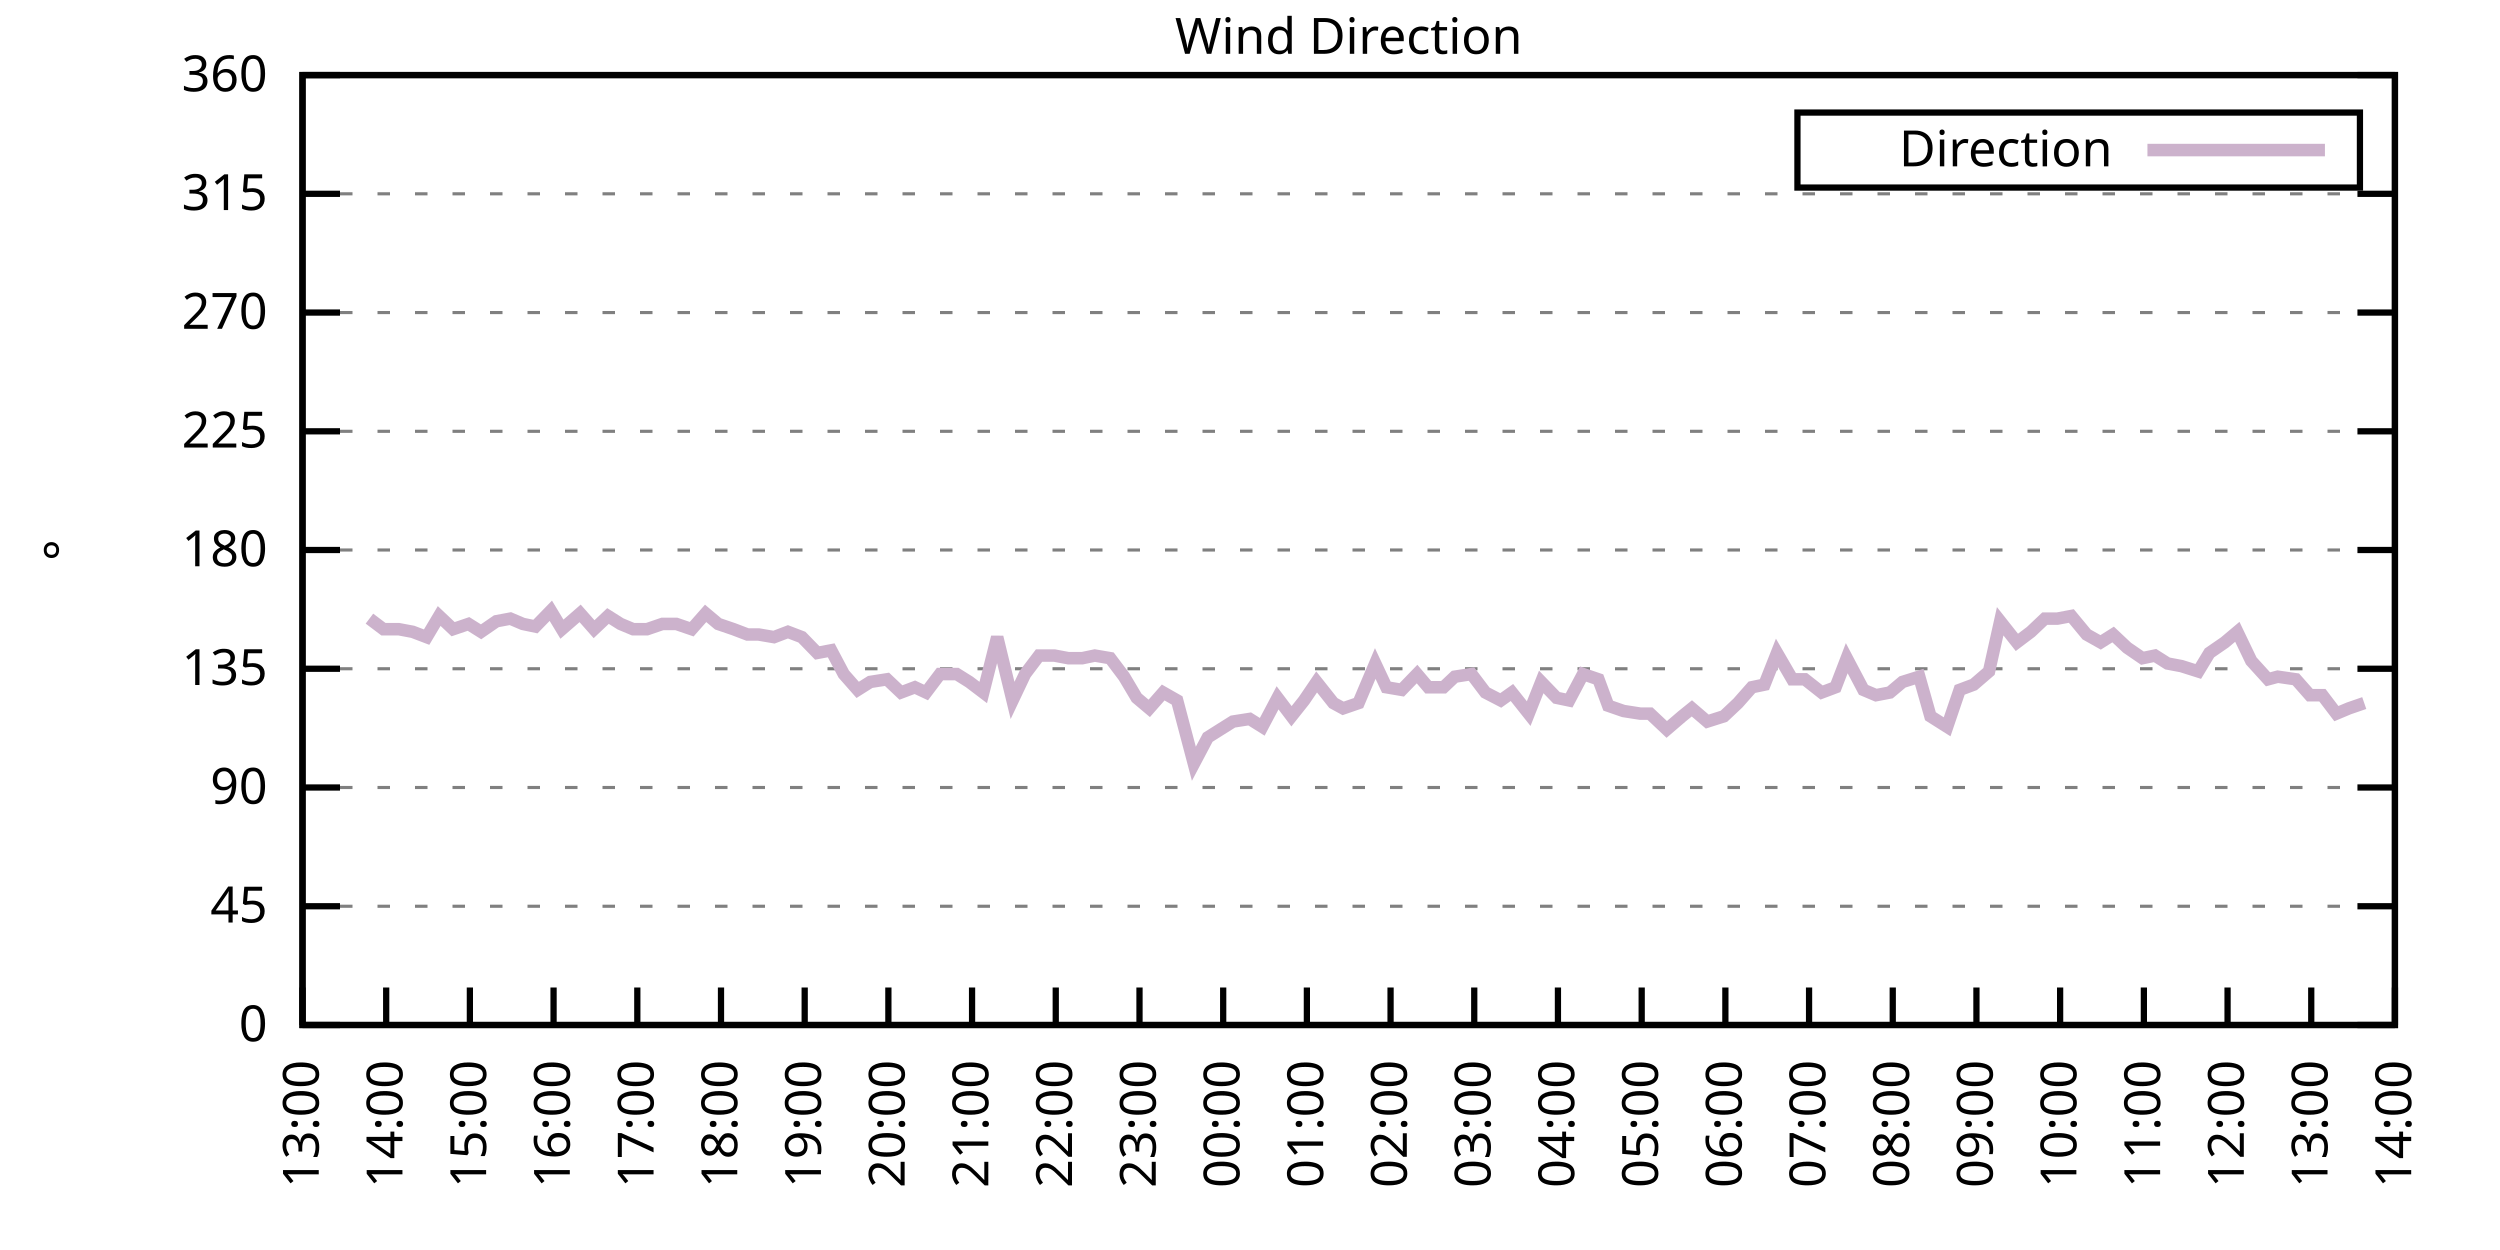
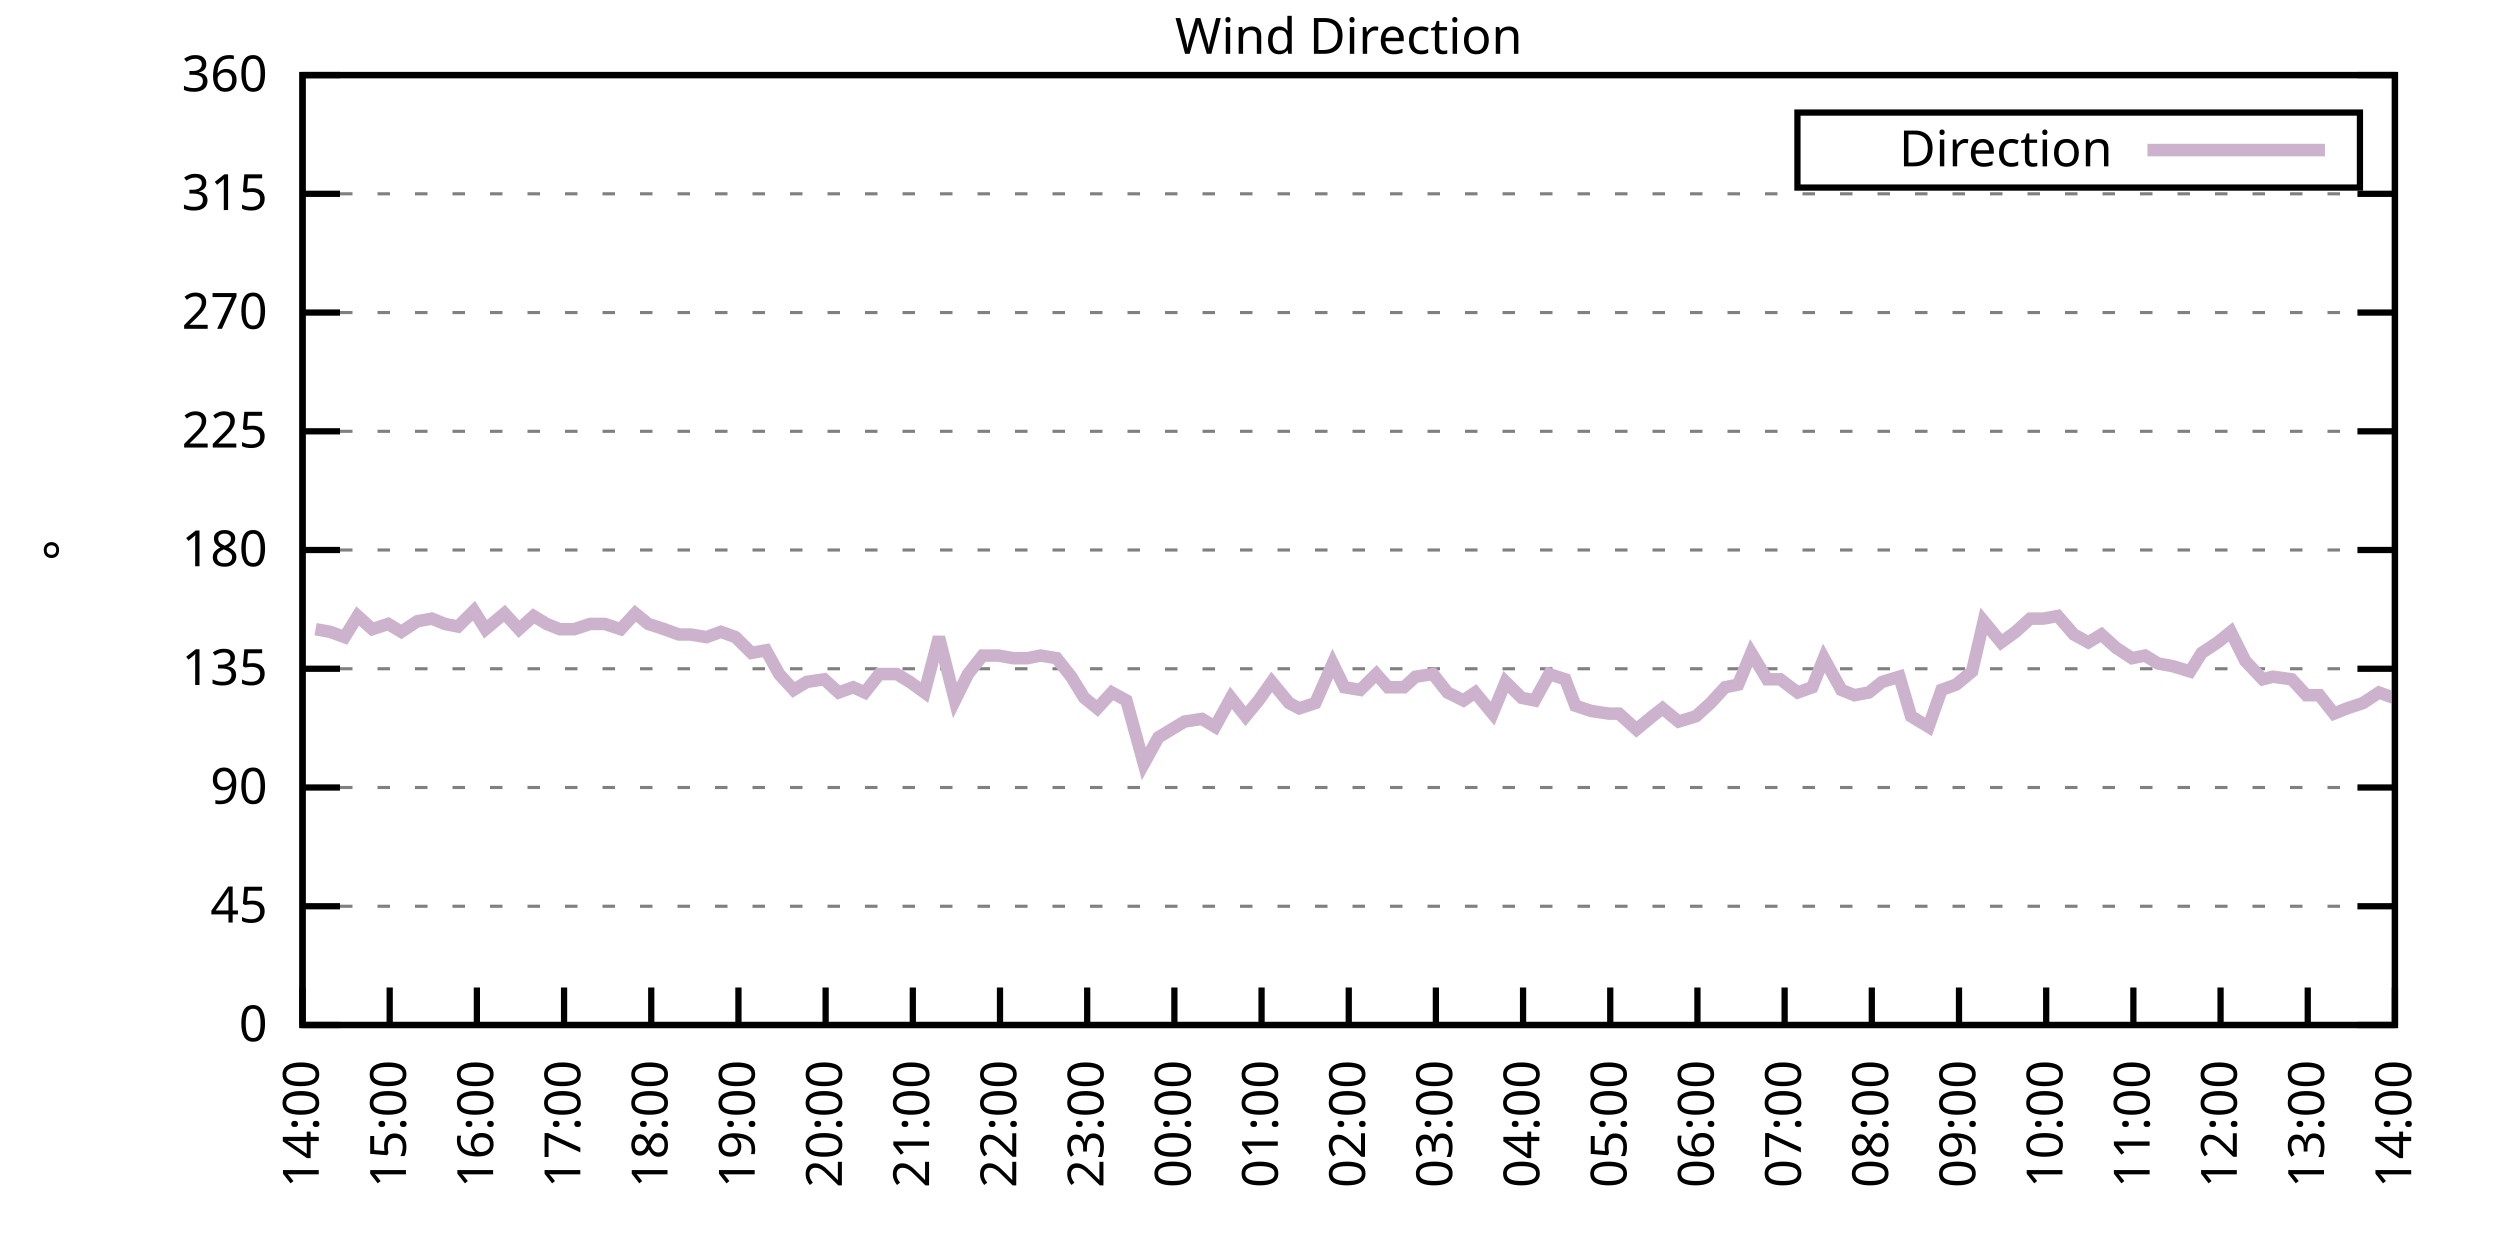
<svg xmlns="http://www.w3.org/2000/svg" xmlns:xlink="http://www.w3.org/1999/xlink" width="400" height="200" viewBox="0 0 400 200">
  <g id="gnuplot_canvas">
    <rect x="0" y="0" width="400" height="200" fill="none" />
    <defs>
      <circle id="gpDot" r="0.5" stroke-width="0.5" stroke="currentColor" />
      <path id="gpPt0" stroke-width="0.333" stroke="currentColor" d="M-1,0 h2 M0,-1 v2" />
      <path id="gpPt1" stroke-width="0.333" stroke="currentColor" d="M-1,-1 L1,1 M1,-1 L-1,1" />
      <path id="gpPt2" stroke-width="0.333" stroke="currentColor" d="M-1,0 L1,0 M0,-1 L0,1 M-1,-1 L1,1 M-1,1 L1,-1" />
      <rect id="gpPt3" stroke-width="0.333" stroke="currentColor" x="-1" y="-1" width="2" height="2" />
      <rect id="gpPt4" stroke-width="0.333" stroke="currentColor" fill="currentColor" x="-1" y="-1" width="2" height="2" />
      <circle id="gpPt5" stroke-width="0.333" stroke="currentColor" cx="0" cy="0" r="1" />
      <use xlink:href="#gpPt5" id="gpPt6" fill="currentColor" stroke="none" />
      <path id="gpPt7" stroke-width="0.333" stroke="currentColor" d="M0,-1.33 L-1.33,0.67 L1.33,0.67 z" />
      <use xlink:href="#gpPt7" id="gpPt8" fill="currentColor" stroke="none" />
      <use xlink:href="#gpPt7" id="gpPt9" stroke="currentColor" transform="rotate(180)" />
      <use xlink:href="#gpPt9" id="gpPt10" fill="currentColor" stroke="none" />
      <use xlink:href="#gpPt3" id="gpPt11" stroke="currentColor" transform="rotate(45)" />
      <use xlink:href="#gpPt11" id="gpPt12" fill="currentColor" stroke="none" />
      <path id="gpPt13" stroke-width="0.333" stroke="currentColor" d="M0,1.330 L1.265,0.411 L0.782,-1.067 L-0.782,-1.076 L-1.265,0.411 z" />
      <use xlink:href="#gpPt13" id="gpPt14" fill="currentColor" stroke="none" />
      <filter id="textbox" filterUnits="objectBoundingBox" x="0" y="0" height="1" width="1">
        <feFlood flood-color="white" flood-opacity="1" result="bgnd" />
        <feComposite in="SourceGraphic" in2="bgnd" operator="atop" />
      </filter>
      <filter id="greybox" filterUnits="objectBoundingBox" x="0" y="0" height="1" width="1">
        <feFlood flood-color="lightgrey" flood-opacity="1" result="grey" />
        <feComposite in="SourceGraphic" in2="grey" operator="atop" />
      </filter>
    </defs>
    <g fill="none" color="white" stroke="currentColor" stroke-width="1.00" stroke-linecap="butt" stroke-linejoin="miter">
</g>
    <g fill="none" color="black" stroke="currentColor" stroke-width="1.00" stroke-linecap="butt" stroke-linejoin="miter">
      <g stroke="none" shape-rendering="crispEdges">
        <polygon fill="rgb(255, 255, 255)" points="48.40,164.00 383.18,164.00 383.18,12.02 48.40,12.02 " />
      </g>
    </g>
    <g fill="none" color="black" stroke="currentColor" stroke-width="1.00" stroke-linecap="butt" stroke-linejoin="miter">
</g>
    <g fill="none" color="black" stroke="black" stroke-width="0.50" stroke-linecap="butt" stroke-linejoin="miter">
</g>
    <g fill="none" color="gray" stroke="currentColor" stroke-width="0.50" stroke-linecap="butt" stroke-linejoin="miter">
      <path stroke="gray" stroke-dasharray="2,4" class="gridline" d="M48.40,164.00 L383.19,164.00  " />
    </g>
    <g fill="none" color="gray" stroke="gray" stroke-width="1.00" stroke-linecap="butt" stroke-linejoin="miter">
</g>
    <g fill="none" color="black" stroke="currentColor" stroke-width="1.00" stroke-linecap="butt" stroke-linejoin="miter">
      <path stroke="black" d="M48.40,164.00 L54.40,164.00 M383.19,164.00 L377.19,164.00  " />
      <g transform="translate(42.80,166.60)" stroke="none" fill="black" font-family="Sans" font-size="8.00" text-anchor="end">
        <text>
          <tspan font-family="Sans"> 0</tspan>
        </text>
      </g>
    </g>
    <g fill="none" color="black" stroke="currentColor" stroke-width="1.00" stroke-linecap="butt" stroke-linejoin="miter">
</g>
    <g fill="none" color="black" stroke="black" stroke-width="0.50" stroke-linecap="butt" stroke-linejoin="miter">
</g>
    <g fill="none" color="gray" stroke="currentColor" stroke-width="0.50" stroke-linecap="butt" stroke-linejoin="miter">
      <path stroke="gray" stroke-dasharray="2,4" class="gridline" d="M48.40,145.00 L383.19,145.00  " />
    </g>
    <g fill="none" color="gray" stroke="gray" stroke-width="1.00" stroke-linecap="butt" stroke-linejoin="miter">
</g>
    <g fill="none" color="black" stroke="currentColor" stroke-width="1.00" stroke-linecap="butt" stroke-linejoin="miter">
      <path stroke="black" d="M48.40,145.00 L54.40,145.00 M383.19,145.00 L377.19,145.00  " />
      <g transform="translate(42.80,147.60)" stroke="none" fill="black" font-family="Sans" font-size="8.00" text-anchor="end">
        <text>
          <tspan font-family="Sans"> 45</tspan>
        </text>
      </g>
    </g>
    <g fill="none" color="black" stroke="currentColor" stroke-width="1.00" stroke-linecap="butt" stroke-linejoin="miter">
</g>
    <g fill="none" color="black" stroke="black" stroke-width="0.50" stroke-linecap="butt" stroke-linejoin="miter">
</g>
    <g fill="none" color="gray" stroke="currentColor" stroke-width="0.50" stroke-linecap="butt" stroke-linejoin="miter">
      <path stroke="gray" stroke-dasharray="2,4" class="gridline" d="M48.40,126.00 L383.19,126.00  " />
    </g>
    <g fill="none" color="gray" stroke="gray" stroke-width="1.00" stroke-linecap="butt" stroke-linejoin="miter">
</g>
    <g fill="none" color="black" stroke="currentColor" stroke-width="1.00" stroke-linecap="butt" stroke-linejoin="miter">
      <path stroke="black" d="M48.40,126.00 L54.40,126.00 M383.19,126.00 L377.19,126.00  " />
      <g transform="translate(42.80,128.60)" stroke="none" fill="black" font-family="Sans" font-size="8.00" text-anchor="end">
        <text>
          <tspan font-family="Sans"> 90</tspan>
        </text>
      </g>
    </g>
    <g fill="none" color="black" stroke="currentColor" stroke-width="1.00" stroke-linecap="butt" stroke-linejoin="miter">
</g>
    <g fill="none" color="black" stroke="black" stroke-width="0.50" stroke-linecap="butt" stroke-linejoin="miter">
</g>
    <g fill="none" color="gray" stroke="currentColor" stroke-width="0.50" stroke-linecap="butt" stroke-linejoin="miter">
      <path stroke="gray" stroke-dasharray="2,4" class="gridline" d="M48.40,107.00 L383.19,107.00  " />
    </g>
    <g fill="none" color="gray" stroke="gray" stroke-width="1.00" stroke-linecap="butt" stroke-linejoin="miter">
</g>
    <g fill="none" color="black" stroke="currentColor" stroke-width="1.00" stroke-linecap="butt" stroke-linejoin="miter">
      <path stroke="black" d="M48.40,107.00 L54.40,107.00 M383.19,107.00 L377.19,107.00  " />
      <g transform="translate(42.80,109.60)" stroke="none" fill="black" font-family="Sans" font-size="8.00" text-anchor="end">
        <text>
          <tspan font-family="Sans"> 135</tspan>
        </text>
      </g>
    </g>
    <g fill="none" color="black" stroke="currentColor" stroke-width="1.00" stroke-linecap="butt" stroke-linejoin="miter">
</g>
    <g fill="none" color="black" stroke="black" stroke-width="0.50" stroke-linecap="butt" stroke-linejoin="miter">
</g>
    <g fill="none" color="gray" stroke="currentColor" stroke-width="0.50" stroke-linecap="butt" stroke-linejoin="miter">
      <path stroke="gray" stroke-dasharray="2,4" class="gridline" d="M48.40,88.00 L383.19,88.00  " />
    </g>
    <g fill="none" color="gray" stroke="gray" stroke-width="1.00" stroke-linecap="butt" stroke-linejoin="miter">
</g>
    <g fill="none" color="black" stroke="currentColor" stroke-width="1.00" stroke-linecap="butt" stroke-linejoin="miter">
      <path stroke="black" d="M48.40,88.00 L54.40,88.00 M383.19,88.00 L377.19,88.00  " />
      <g transform="translate(42.80,90.60)" stroke="none" fill="black" font-family="Sans" font-size="8.00" text-anchor="end">
        <text>
          <tspan font-family="Sans"> 180</tspan>
        </text>
      </g>
    </g>
    <g fill="none" color="black" stroke="currentColor" stroke-width="1.00" stroke-linecap="butt" stroke-linejoin="miter">
</g>
    <g fill="none" color="black" stroke="black" stroke-width="0.50" stroke-linecap="butt" stroke-linejoin="miter">
</g>
    <g fill="none" color="gray" stroke="currentColor" stroke-width="0.50" stroke-linecap="butt" stroke-linejoin="miter">
      <path stroke="gray" stroke-dasharray="2,4" class="gridline" d="M48.40,69.01 L383.19,69.01  " />
    </g>
    <g fill="none" color="gray" stroke="gray" stroke-width="1.00" stroke-linecap="butt" stroke-linejoin="miter">
</g>
    <g fill="none" color="black" stroke="currentColor" stroke-width="1.00" stroke-linecap="butt" stroke-linejoin="miter">
      <path stroke="black" d="M48.40,69.01 L54.40,69.01 M383.19,69.01 L377.19,69.01  " />
      <g transform="translate(42.80,71.61)" stroke="none" fill="black" font-family="Sans" font-size="8.00" text-anchor="end">
        <text>
          <tspan font-family="Sans"> 225</tspan>
        </text>
      </g>
    </g>
    <g fill="none" color="black" stroke="currentColor" stroke-width="1.00" stroke-linecap="butt" stroke-linejoin="miter">
</g>
    <g fill="none" color="black" stroke="black" stroke-width="0.50" stroke-linecap="butt" stroke-linejoin="miter">
</g>
    <g fill="none" color="gray" stroke="currentColor" stroke-width="0.50" stroke-linecap="butt" stroke-linejoin="miter">
      <path stroke="gray" stroke-dasharray="2,4" class="gridline" d="M48.40,50.01 L383.19,50.01  " />
    </g>
    <g fill="none" color="gray" stroke="gray" stroke-width="1.00" stroke-linecap="butt" stroke-linejoin="miter">
</g>
    <g fill="none" color="black" stroke="currentColor" stroke-width="1.00" stroke-linecap="butt" stroke-linejoin="miter">
      <path stroke="black" d="M48.40,50.01 L54.40,50.01 M383.19,50.01 L377.19,50.01  " />
      <g transform="translate(42.80,52.61)" stroke="none" fill="black" font-family="Sans" font-size="8.00" text-anchor="end">
        <text>
          <tspan font-family="Sans"> 270</tspan>
        </text>
      </g>
    </g>
    <g fill="none" color="black" stroke="currentColor" stroke-width="1.00" stroke-linecap="butt" stroke-linejoin="miter">
</g>
    <g fill="none" color="black" stroke="black" stroke-width="0.50" stroke-linecap="butt" stroke-linejoin="miter">
</g>
    <g fill="none" color="gray" stroke="currentColor" stroke-width="0.50" stroke-linecap="butt" stroke-linejoin="miter">
      <path stroke="gray" stroke-dasharray="2,4" class="gridline" d="M48.40,31.01 L383.19,31.01  " />
    </g>
    <g fill="none" color="gray" stroke="gray" stroke-width="1.00" stroke-linecap="butt" stroke-linejoin="miter">
</g>
    <g fill="none" color="black" stroke="currentColor" stroke-width="1.00" stroke-linecap="butt" stroke-linejoin="miter">
      <path stroke="black" d="M48.40,31.01 L54.40,31.01 M383.19,31.01 L377.19,31.01  " />
      <g transform="translate(42.80,33.61)" stroke="none" fill="black" font-family="Sans" font-size="8.00" text-anchor="end">
        <text>
          <tspan font-family="Sans"> 315</tspan>
        </text>
      </g>
    </g>
    <g fill="none" color="black" stroke="currentColor" stroke-width="1.00" stroke-linecap="butt" stroke-linejoin="miter">
</g>
    <g fill="none" color="black" stroke="black" stroke-width="0.50" stroke-linecap="butt" stroke-linejoin="miter">
</g>
    <g fill="none" color="gray" stroke="currentColor" stroke-width="0.50" stroke-linecap="butt" stroke-linejoin="miter">
      <path stroke="gray" stroke-dasharray="2,4" class="gridline" d="M48.40,12.01 L383.19,12.01  " />
    </g>
    <g fill="none" color="gray" stroke="gray" stroke-width="1.00" stroke-linecap="butt" stroke-linejoin="miter">
</g>
    <g fill="none" color="black" stroke="currentColor" stroke-width="1.00" stroke-linecap="butt" stroke-linejoin="miter">
      <path stroke="black" d="M48.40,12.01 L54.40,12.01 M383.19,12.01 L377.19,12.01  " />
      <g transform="translate(42.80,14.61)" stroke="none" fill="black" font-family="Sans" font-size="8.00" text-anchor="end">
        <text>
          <tspan font-family="Sans"> 360</tspan>
        </text>
      </g>
    </g>
    <g fill="none" color="black" stroke="currentColor" stroke-width="1.00" stroke-linecap="butt" stroke-linejoin="miter">
      <path stroke="black" d="M48.40,164.00 L48.40,158.00  " />
      <g transform="translate(51.00,169.60) rotate(270.00)" stroke="none" fill="black" font-family="Sans" font-size="8.00" text-anchor="end">
        <text>
-           <tspan font-family="Sans">13:00</tspan>
-         </text>
-       </g>
-     </g>
-     <g fill="none" color="black" stroke="currentColor" stroke-width="1.00" stroke-linecap="butt" stroke-linejoin="miter">
-       <path stroke="black" d="M61.79,164.00 L61.79,158.00  " />
-       <g transform="translate(64.39,169.60) rotate(270.00)" stroke="none" fill="black" font-family="Sans" font-size="8.00" text-anchor="end">
-         <text>
          <tspan font-family="Sans">14:00</tspan>
        </text>
      </g>
    </g>
    <g fill="none" color="black" stroke="currentColor" stroke-width="1.00" stroke-linecap="butt" stroke-linejoin="miter">
-       <path stroke="black" d="M75.18,164.00 L75.18,158.00  " />
-       <g transform="translate(77.78,169.60) rotate(270.00)" stroke="none" fill="black" font-family="Sans" font-size="8.00" text-anchor="end">
+       <path stroke="black" d="M62.35,164.00 L62.35,158.00  " />
+       <g transform="translate(64.95,169.60) rotate(270.00)" stroke="none" fill="black" font-family="Sans" font-size="8.00" text-anchor="end">
        <text>
          <tspan font-family="Sans">15:00</tspan>
        </text>
      </g>
    </g>
    <g fill="none" color="black" stroke="currentColor" stroke-width="1.00" stroke-linecap="butt" stroke-linejoin="miter">
-       <path stroke="black" d="M88.57,164.00 L88.57,158.00  " />
-       <g transform="translate(91.17,169.60) rotate(270.00)" stroke="none" fill="black" font-family="Sans" font-size="8.00" text-anchor="end">
+       <path stroke="black" d="M76.30,164.00 L76.30,158.00  " />
+       <g transform="translate(78.90,169.60) rotate(270.00)" stroke="none" fill="black" font-family="Sans" font-size="8.00" text-anchor="end">
        <text>
          <tspan font-family="Sans">16:00</tspan>
        </text>
      </g>
    </g>
    <g fill="none" color="black" stroke="currentColor" stroke-width="1.00" stroke-linecap="butt" stroke-linejoin="miter">
-       <path stroke="black" d="M101.97,164.00 L101.97,158.00  " />
-       <g transform="translate(104.57,169.60) rotate(270.00)" stroke="none" fill="black" font-family="Sans" font-size="8.00" text-anchor="end">
+       <path stroke="black" d="M90.25,164.00 L90.25,158.00  " />
+       <g transform="translate(92.85,169.60) rotate(270.00)" stroke="none" fill="black" font-family="Sans" font-size="8.00" text-anchor="end">
        <text>
          <tspan font-family="Sans">17:00</tspan>
        </text>
      </g>
    </g>
    <g fill="none" color="black" stroke="currentColor" stroke-width="1.00" stroke-linecap="butt" stroke-linejoin="miter">
-       <path stroke="black" d="M115.36,164.00 L115.36,158.00  " />
-       <g transform="translate(117.96,169.60) rotate(270.00)" stroke="none" fill="black" font-family="Sans" font-size="8.00" text-anchor="end">
+       <path stroke="black" d="M104.20,164.00 L104.20,158.00  " />
+       <g transform="translate(106.80,169.60) rotate(270.00)" stroke="none" fill="black" font-family="Sans" font-size="8.00" text-anchor="end">
        <text>
          <tspan font-family="Sans">18:00</tspan>
        </text>
      </g>
    </g>
    <g fill="none" color="black" stroke="currentColor" stroke-width="1.00" stroke-linecap="butt" stroke-linejoin="miter">
-       <path stroke="black" d="M128.75,164.00 L128.75,158.00  " />
-       <g transform="translate(131.35,169.60) rotate(270.00)" stroke="none" fill="black" font-family="Sans" font-size="8.00" text-anchor="end">
+       <path stroke="black" d="M118.15,164.00 L118.15,158.00  " />
+       <g transform="translate(120.75,169.60) rotate(270.00)" stroke="none" fill="black" font-family="Sans" font-size="8.00" text-anchor="end">
        <text>
          <tspan font-family="Sans">19:00</tspan>
        </text>
      </g>
    </g>
    <g fill="none" color="black" stroke="currentColor" stroke-width="1.00" stroke-linecap="butt" stroke-linejoin="miter">
-       <path stroke="black" d="M142.14,164.00 L142.14,158.00  " />
-       <g transform="translate(144.74,169.60) rotate(270.00)" stroke="none" fill="black" font-family="Sans" font-size="8.00" text-anchor="end">
+       <path stroke="black" d="M132.10,164.00 L132.10,158.00  " />
+       <g transform="translate(134.70,169.60) rotate(270.00)" stroke="none" fill="black" font-family="Sans" font-size="8.00" text-anchor="end">
        <text>
          <tspan font-family="Sans">20:00</tspan>
        </text>
      </g>
    </g>
    <g fill="none" color="black" stroke="currentColor" stroke-width="1.00" stroke-linecap="butt" stroke-linejoin="miter">
-       <path stroke="black" d="M155.53,164.00 L155.53,158.00  " />
-       <g transform="translate(158.13,169.60) rotate(270.00)" stroke="none" fill="black" font-family="Sans" font-size="8.00" text-anchor="end">
+       <path stroke="black" d="M146.05,164.00 L146.05,158.00  " />
+       <g transform="translate(148.65,169.60) rotate(270.00)" stroke="none" fill="black" font-family="Sans" font-size="8.00" text-anchor="end">
        <text>
          <tspan font-family="Sans">21:00</tspan>
        </text>
      </g>
    </g>
    <g fill="none" color="black" stroke="currentColor" stroke-width="1.00" stroke-linecap="butt" stroke-linejoin="miter">
-       <path stroke="black" d="M168.92,164.00 L168.92,158.00  " />
-       <g transform="translate(171.52,169.60) rotate(270.00)" stroke="none" fill="black" font-family="Sans" font-size="8.00" text-anchor="end">
+       <path stroke="black" d="M160.00,164.00 L160.00,158.00  " />
+       <g transform="translate(162.60,169.60) rotate(270.00)" stroke="none" fill="black" font-family="Sans" font-size="8.00" text-anchor="end">
        <text>
          <tspan font-family="Sans">22:00</tspan>
        </text>
      </g>
    </g>
    <g fill="none" color="black" stroke="currentColor" stroke-width="1.00" stroke-linecap="butt" stroke-linejoin="miter">
-       <path stroke="black" d="M182.32,164.00 L182.32,158.00  " />
-       <g transform="translate(184.92,169.60) rotate(270.00)" stroke="none" fill="black" font-family="Sans" font-size="8.00" text-anchor="end">
+       <path stroke="black" d="M173.95,164.00 L173.95,158.00  " />
+       <g transform="translate(176.55,169.60) rotate(270.00)" stroke="none" fill="black" font-family="Sans" font-size="8.00" text-anchor="end">
        <text>
          <tspan font-family="Sans">23:00</tspan>
        </text>
      </g>
    </g>
    <g fill="none" color="black" stroke="currentColor" stroke-width="1.00" stroke-linecap="butt" stroke-linejoin="miter">
-       <path stroke="black" d="M195.71,164.00 L195.71,158.00  " />
-       <g transform="translate(198.31,169.60) rotate(270.00)" stroke="none" fill="black" font-family="Sans" font-size="8.00" text-anchor="end">
+       <path stroke="black" d="M187.90,164.00 L187.90,158.00  " />
+       <g transform="translate(190.50,169.60) rotate(270.00)" stroke="none" fill="black" font-family="Sans" font-size="8.00" text-anchor="end">
        <text>
          <tspan font-family="Sans">00:00</tspan>
        </text>
      </g>
    </g>
    <g fill="none" color="black" stroke="currentColor" stroke-width="1.00" stroke-linecap="butt" stroke-linejoin="miter">
-       <path stroke="black" d="M209.10,164.00 L209.10,158.00  " />
-       <g transform="translate(211.70,169.60) rotate(270.00)" stroke="none" fill="black" font-family="Sans" font-size="8.00" text-anchor="end">
+       <path stroke="black" d="M201.85,164.00 L201.85,158.00  " />
+       <g transform="translate(204.45,169.60) rotate(270.00)" stroke="none" fill="black" font-family="Sans" font-size="8.00" text-anchor="end">
        <text>
          <tspan font-family="Sans">01:00</tspan>
        </text>
      </g>
    </g>
    <g fill="none" color="black" stroke="currentColor" stroke-width="1.00" stroke-linecap="butt" stroke-linejoin="miter">
-       <path stroke="black" d="M222.49,164.00 L222.49,158.00  " />
-       <g transform="translate(225.09,169.60) rotate(270.00)" stroke="none" fill="black" font-family="Sans" font-size="8.00" text-anchor="end">
+       <path stroke="black" d="M215.80,164.00 L215.80,158.00  " />
+       <g transform="translate(218.40,169.60) rotate(270.00)" stroke="none" fill="black" font-family="Sans" font-size="8.00" text-anchor="end">
        <text>
          <tspan font-family="Sans">02:00</tspan>
        </text>
      </g>
    </g>
    <g fill="none" color="black" stroke="currentColor" stroke-width="1.00" stroke-linecap="butt" stroke-linejoin="miter">
-       <path stroke="black" d="M235.88,164.00 L235.88,158.00  " />
-       <g transform="translate(238.48,169.60) rotate(270.00)" stroke="none" fill="black" font-family="Sans" font-size="8.00" text-anchor="end">
+       <path stroke="black" d="M229.74,164.00 L229.74,158.00  " />
+       <g transform="translate(232.34,169.60) rotate(270.00)" stroke="none" fill="black" font-family="Sans" font-size="8.00" text-anchor="end">
        <text>
          <tspan font-family="Sans">03:00</tspan>
        </text>
      </g>
    </g>
    <g fill="none" color="black" stroke="currentColor" stroke-width="1.00" stroke-linecap="butt" stroke-linejoin="miter">
-       <path stroke="black" d="M249.27,164.00 L249.27,158.00  " />
-       <g transform="translate(251.87,169.60) rotate(270.00)" stroke="none" fill="black" font-family="Sans" font-size="8.00" text-anchor="end">
+       <path stroke="black" d="M243.69,164.00 L243.69,158.00  " />
+       <g transform="translate(246.29,169.60) rotate(270.00)" stroke="none" fill="black" font-family="Sans" font-size="8.00" text-anchor="end">
        <text>
          <tspan font-family="Sans">04:00</tspan>
        </text>
      </g>
    </g>
    <g fill="none" color="black" stroke="currentColor" stroke-width="1.00" stroke-linecap="butt" stroke-linejoin="miter">
-       <path stroke="black" d="M262.67,164.00 L262.67,158.00  " />
-       <g transform="translate(265.27,169.60) rotate(270.00)" stroke="none" fill="black" font-family="Sans" font-size="8.00" text-anchor="end">
+       <path stroke="black" d="M257.64,164.00 L257.64,158.00  " />
+       <g transform="translate(260.24,169.60) rotate(270.00)" stroke="none" fill="black" font-family="Sans" font-size="8.00" text-anchor="end">
        <text>
          <tspan font-family="Sans">05:00</tspan>
        </text>
      </g>
    </g>
    <g fill="none" color="black" stroke="currentColor" stroke-width="1.00" stroke-linecap="butt" stroke-linejoin="miter">
-       <path stroke="black" d="M276.06,164.00 L276.06,158.00  " />
-       <g transform="translate(278.66,169.60) rotate(270.00)" stroke="none" fill="black" font-family="Sans" font-size="8.00" text-anchor="end">
+       <path stroke="black" d="M271.59,164.00 L271.59,158.00  " />
+       <g transform="translate(274.19,169.60) rotate(270.00)" stroke="none" fill="black" font-family="Sans" font-size="8.00" text-anchor="end">
        <text>
          <tspan font-family="Sans">06:00</tspan>
        </text>
      </g>
    </g>
    <g fill="none" color="black" stroke="currentColor" stroke-width="1.00" stroke-linecap="butt" stroke-linejoin="miter">
-       <path stroke="black" d="M289.45,164.00 L289.45,158.00  " />
-       <g transform="translate(292.05,169.60) rotate(270.00)" stroke="none" fill="black" font-family="Sans" font-size="8.00" text-anchor="end">
+       <path stroke="black" d="M285.54,164.00 L285.54,158.00  " />
+       <g transform="translate(288.14,169.60) rotate(270.00)" stroke="none" fill="black" font-family="Sans" font-size="8.00" text-anchor="end">
        <text>
          <tspan font-family="Sans">07:00</tspan>
        </text>
      </g>
    </g>
    <g fill="none" color="black" stroke="currentColor" stroke-width="1.00" stroke-linecap="butt" stroke-linejoin="miter">
-       <path stroke="black" d="M302.84,164.00 L302.84,158.00  " />
-       <g transform="translate(305.44,169.60) rotate(270.00)" stroke="none" fill="black" font-family="Sans" font-size="8.00" text-anchor="end">
+       <path stroke="black" d="M299.49,164.00 L299.49,158.00  " />
+       <g transform="translate(302.09,169.60) rotate(270.00)" stroke="none" fill="black" font-family="Sans" font-size="8.00" text-anchor="end">
        <text>
          <tspan font-family="Sans">08:00</tspan>
        </text>
      </g>
    </g>
    <g fill="none" color="black" stroke="currentColor" stroke-width="1.00" stroke-linecap="butt" stroke-linejoin="miter">
-       <path stroke="black" d="M316.23,164.00 L316.23,158.00  " />
-       <g transform="translate(318.83,169.60) rotate(270.00)" stroke="none" fill="black" font-family="Sans" font-size="8.00" text-anchor="end">
+       <path stroke="black" d="M313.44,164.00 L313.44,158.00  " />
+       <g transform="translate(316.04,169.60) rotate(270.00)" stroke="none" fill="black" font-family="Sans" font-size="8.00" text-anchor="end">
        <text>
          <tspan font-family="Sans">09:00</tspan>
        </text>
      </g>
    </g>
    <g fill="none" color="black" stroke="currentColor" stroke-width="1.00" stroke-linecap="butt" stroke-linejoin="miter">
-       <path stroke="black" d="M329.62,164.00 L329.62,158.00  " />
-       <g transform="translate(332.22,169.60) rotate(270.00)" stroke="none" fill="black" font-family="Sans" font-size="8.00" text-anchor="end">
+       <path stroke="black" d="M327.39,164.00 L327.39,158.00  " />
+       <g transform="translate(329.99,169.60) rotate(270.00)" stroke="none" fill="black" font-family="Sans" font-size="8.00" text-anchor="end">
        <text>
          <tspan font-family="Sans">10:00</tspan>
        </text>
      </g>
    </g>
    <g fill="none" color="black" stroke="currentColor" stroke-width="1.00" stroke-linecap="butt" stroke-linejoin="miter">
-       <path stroke="black" d="M343.02,164.00 L343.02,158.00  " />
-       <g transform="translate(345.62,169.60) rotate(270.00)" stroke="none" fill="black" font-family="Sans" font-size="8.00" text-anchor="end">
+       <path stroke="black" d="M341.34,164.00 L341.34,158.00  " />
+       <g transform="translate(343.94,169.60) rotate(270.00)" stroke="none" fill="black" font-family="Sans" font-size="8.00" text-anchor="end">
        <text>
          <tspan font-family="Sans">11:00</tspan>
        </text>
      </g>
    </g>
    <g fill="none" color="black" stroke="currentColor" stroke-width="1.00" stroke-linecap="butt" stroke-linejoin="miter">
-       <path stroke="black" d="M356.41,164.00 L356.41,158.00  " />
-       <g transform="translate(359.01,169.60) rotate(270.00)" stroke="none" fill="black" font-family="Sans" font-size="8.00" text-anchor="end">
+       <path stroke="black" d="M355.29,164.00 L355.29,158.00  " />
+       <g transform="translate(357.89,169.60) rotate(270.00)" stroke="none" fill="black" font-family="Sans" font-size="8.00" text-anchor="end">
        <text>
          <tspan font-family="Sans">12:00</tspan>
        </text>
      </g>
    </g>
    <g fill="none" color="black" stroke="currentColor" stroke-width="1.00" stroke-linecap="butt" stroke-linejoin="miter">
-       <path stroke="black" d="M369.80,164.00 L369.80,158.00  " />
-       <g transform="translate(372.40,169.60) rotate(270.00)" stroke="none" fill="black" font-family="Sans" font-size="8.00" text-anchor="end">
+       <path stroke="black" d="M369.24,164.00 L369.24,158.00  " />
+       <g transform="translate(371.84,169.60) rotate(270.00)" stroke="none" fill="black" font-family="Sans" font-size="8.00" text-anchor="end">
        <text>
          <tspan font-family="Sans">13:00</tspan>
        </text>
      </g>
    </g>
    <g fill="none" color="black" stroke="currentColor" stroke-width="1.00" stroke-linecap="butt" stroke-linejoin="miter">
      <path stroke="black" d="M383.19,164.00 L383.19,158.00  " />
      <g transform="translate(385.79,169.60) rotate(270.00)" stroke="none" fill="black" font-family="Sans" font-size="8.00" text-anchor="end">
        <text>
          <tspan font-family="Sans">14:00</tspan>
        </text>
      </g>
    </g>
    <g fill="none" color="black" stroke="currentColor" stroke-width="1.00" stroke-linecap="butt" stroke-linejoin="miter">
</g>
    <g fill="none" color="black" stroke="currentColor" stroke-width="1.00" stroke-linecap="butt" stroke-linejoin="miter">
      <path stroke="black" d="M48.40,12.01 L48.40,164.00 L383.19,164.00 L383.19,12.01 L48.40,12.01 Z  " />
    </g>
    <g fill="none" color="black" stroke="currentColor" stroke-width="1.00" stroke-linecap="butt" stroke-linejoin="miter">
</g>
    <g fill="none" color="black" stroke="currentColor" stroke-width="1.00" stroke-linecap="butt" stroke-linejoin="miter">
      <path stroke="black" d="M287.59,30.01 L287.59,18.01 L377.59,18.01 L377.59,30.01 L287.59,30.01 Z  " />
    </g>
    <g id="Wind_direction_plot_1">
      <g fill="none" color="white" stroke="black" stroke-width="2.00" stroke-linecap="butt" stroke-linejoin="miter">
</g>
      <g fill="none" color="black" stroke="currentColor" stroke-width="2.00" stroke-linecap="butt" stroke-linejoin="miter">
        <g transform="translate(337.99,26.61)" stroke="none" fill="black" font-family="Sans" font-size="8.00" text-anchor="end">
          <text>
            <tspan font-family="Sans">Direction</tspan>
          </text>
        </g>
      </g>
      <g fill="none" color="black" stroke="currentColor" stroke-width="2.00" stroke-linecap="butt" stroke-linejoin="miter">
-         <path stroke="rgb(204, 178, 204)" d="M343.59,24.01 L371.99,24.01 M59.11,98.98 L61.35,100.67 L63.80,100.67 L66.03,101.09 L68.26,101.94 L70.27,98.56   L72.50,100.67 L74.96,99.83 L76.97,101.09 L79.42,99.40 L81.66,98.98 L83.66,99.83 L85.67,100.25 L88.13,97.72   L89.91,100.67 L92.82,98.14 L95.05,100.67 L97.28,98.56 L99.29,99.83 L101.30,100.67 L103.53,100.67 L105.98,99.83   L108.22,99.83 L110.67,100.67 L112.90,98.14 L114.91,99.83 L117.37,100.67 L119.60,101.52 L121.38,101.52 L123.84,101.94   L126.07,101.09 L128.30,101.94 L130.76,104.47 L132.99,104.05 L135.00,107.85 L137.23,110.38 L139.24,109.11 L141.92,108.69   L144.15,110.80 L146.38,109.96 L148.17,110.80 L150.40,107.85 L153.08,107.85 L155.09,109.11 L157.32,110.80 L159.55,101.94   L162.01,112.07 L164.01,107.85 L166.25,104.89 L168.70,104.89 L170.93,105.31 L173.17,105.31 L175.17,104.89 L177.63,105.31   L179.86,108.27 L181.87,111.65 L183.88,113.34 L186.11,110.80 L188.34,112.07 L191.02,122.20 L193.25,117.98 L195.26,116.71   L197.27,115.45 L199.95,115.03 L201.96,116.29 L204.41,111.65 L206.64,114.60 L208.65,112.07 L210.66,109.11 L213.34,112.49   L214.90,113.34 L217.36,112.49 L220.04,106.16 L221.82,109.96 L224.28,110.38 L226.73,107.85 L228.52,109.96 L230.97,109.96   L232.76,108.27 L235.44,107.85 L237.67,110.80 L240.12,112.07 L241.91,110.80 L244.59,114.18 L246.60,109.11 L249.05,111.65   L251.06,112.07 L253.29,107.85 L255.75,108.69 L257.31,112.91 L259.76,113.76 L262.44,114.18 L264.00,114.18 L266.68,116.71   L269.14,114.60 L270.70,113.34 L273.16,115.45 L275.83,114.60 L278.07,112.49 L280.30,109.96 L282.31,109.54 L284.32,104.47   L286.77,108.69 L288.78,108.69 L291.46,110.80 L293.69,109.96 L295.48,105.31 L298.15,110.38 L300.16,111.23 L302.39,110.80   L304.40,109.11 L307.08,108.27 L308.87,114.60 L311.54,116.29 L313.55,110.38 L315.79,109.54 L318.24,107.43 L320.03,99.40   L322.70,102.78 L324.94,101.09 L327.17,98.98 L329.18,98.98 L331.41,98.56 L333.86,101.52 L336.10,102.78 L338.10,101.52   L340.34,103.63 L342.79,105.31 L344.80,104.89 L346.81,106.16 L349.04,106.58 L351.72,107.43 L353.51,104.47 L355.96,102.78   L357.97,101.09 L360.20,105.74 L362.88,108.69 L364.44,108.27 L367.34,108.69 L369.58,111.23 L371.58,111.23 L373.82,114.18   L375.82,113.34 L378.28,112.49  " />
+         <path stroke="rgb(204, 178, 204)" d="M343.59,24.01 L371.99,24.01 M50.49,100.67 L52.82,101.09 L55.14,101.94 L57.23,98.56 L59.56,100.67 L62.12,99.83   L64.21,101.09 L66.77,99.40 L69.09,98.98 L71.18,99.83 L73.28,100.25 L75.83,97.72 L77.69,100.67 L80.72,98.14   L83.04,100.67 L85.37,98.56 L87.46,99.83 L89.55,100.67 L91.88,100.67 L94.43,99.83 L96.76,99.83 L99.32,100.67   L101.64,98.14 L103.73,99.83 L106.29,100.67 L108.62,101.52 L110.48,101.52 L113.03,101.94 L115.36,101.09 L117.68,101.94   L120.24,104.47 L122.57,104.05 L124.66,107.85 L126.98,110.38 L129.08,109.11 L131.87,108.69 L134.19,110.80 L136.51,109.96   L138.37,110.80 L140.70,107.85 L143.49,107.85 L145.58,109.11 L147.91,110.80 L150.23,101.94 L152.79,112.07 L154.88,107.85   L157.21,104.89 L159.76,104.89 L162.09,105.31 L164.41,105.31 L166.51,104.89 L169.06,105.31 L171.39,108.27 L173.48,111.65   L175.57,113.34 L177.90,110.80 L180.22,112.07 L183.01,122.20 L185.34,117.98 L187.43,116.71 L189.52,115.45 L192.31,115.03   L194.41,116.29 L196.96,111.65 L199.29,114.60 L201.38,112.07 L203.47,109.11 L206.26,112.49 L207.89,113.34 L210.45,112.49   L213.24,106.16 L215.10,109.96 L217.65,110.38 L220.21,107.85 L222.07,109.96 L224.63,109.96 L226.49,108.27 L229.28,107.85   L231.60,110.80 L234.16,112.07 L236.02,110.80 L238.81,114.18 L240.90,109.11 L243.46,111.65 L245.55,112.07 L247.88,107.85   L250.44,108.69 L252.06,112.91 L254.62,113.76 L257.41,114.18 L259.04,114.18 L261.83,116.71 L264.39,114.60 L266.01,113.34   L268.57,115.45 L271.36,114.60 L273.69,112.49 L276.01,109.96 L278.10,109.54 L280.20,104.47 L282.75,108.69 L284.85,108.69   L287.64,110.80 L289.96,109.96 L291.82,105.31 L294.61,110.38 L296.70,111.23 L299.03,110.80 L301.12,109.11 L303.91,108.27   L305.77,114.60 L308.56,116.29 L310.65,110.38 L312.98,109.54 L315.53,107.43 L317.39,99.40 L320.18,102.78 L322.51,101.09   L324.83,98.98 L326.93,98.98 L329.25,98.56 L331.81,101.52 L334.13,102.78 L336.23,101.52 L338.55,103.63 L341.11,105.31   L343.20,104.89 L345.29,106.16 L347.62,106.58 L350.41,107.43 L352.27,104.47 L354.83,102.78 L356.92,101.09 L359.24,105.74   L362.03,108.69 L363.66,108.27 L366.68,108.69 L369.01,111.23 L371.10,111.23 L373.43,114.18 L375.52,113.34 L378.08,112.49   L380.63,110.80 L382.96,111.65  " />
      </g>
    </g>
    <g fill="none" color="black" stroke="currentColor" stroke-width="2.00" stroke-linecap="butt" stroke-linejoin="miter">
</g>
    <g fill="none" color="black" stroke="black" stroke-width="1.00" stroke-linecap="butt" stroke-linejoin="miter">
</g>
    <g fill="none" color="black" stroke="currentColor" stroke-width="1.00" stroke-linecap="butt" stroke-linejoin="miter">
      <path stroke="black" d="M48.40,12.01 L48.40,164.00 L383.19,164.00 L383.19,12.01 L48.40,12.01 Z  " />
      <g transform="translate(12.80,88.01) rotate(270.00)" stroke="none" fill="black" font-family="Sans" font-size="8.00" text-anchor="middle">
        <text>
          <tspan font-family="Sans">°</tspan>
        </text>
      </g>
    </g>
    <g fill="none" color="black" stroke="currentColor" stroke-width="1.00" stroke-linecap="butt" stroke-linejoin="miter">
</g>
    <g fill="none" color="black" stroke="currentColor" stroke-width="1.00" stroke-linecap="butt" stroke-linejoin="miter">
      <g transform="translate(215.79,8.61)" stroke="none" fill="black" font-family="Sans" font-size="8.00" text-anchor="middle">
        <text>
          <tspan font-family="Sans">Wind Direction</tspan>
        </text>
      </g>
    </g>
    <g fill="none" color="black" stroke="currentColor" stroke-width="1.00" stroke-linecap="butt" stroke-linejoin="miter">
</g>
  </g>
</svg>
